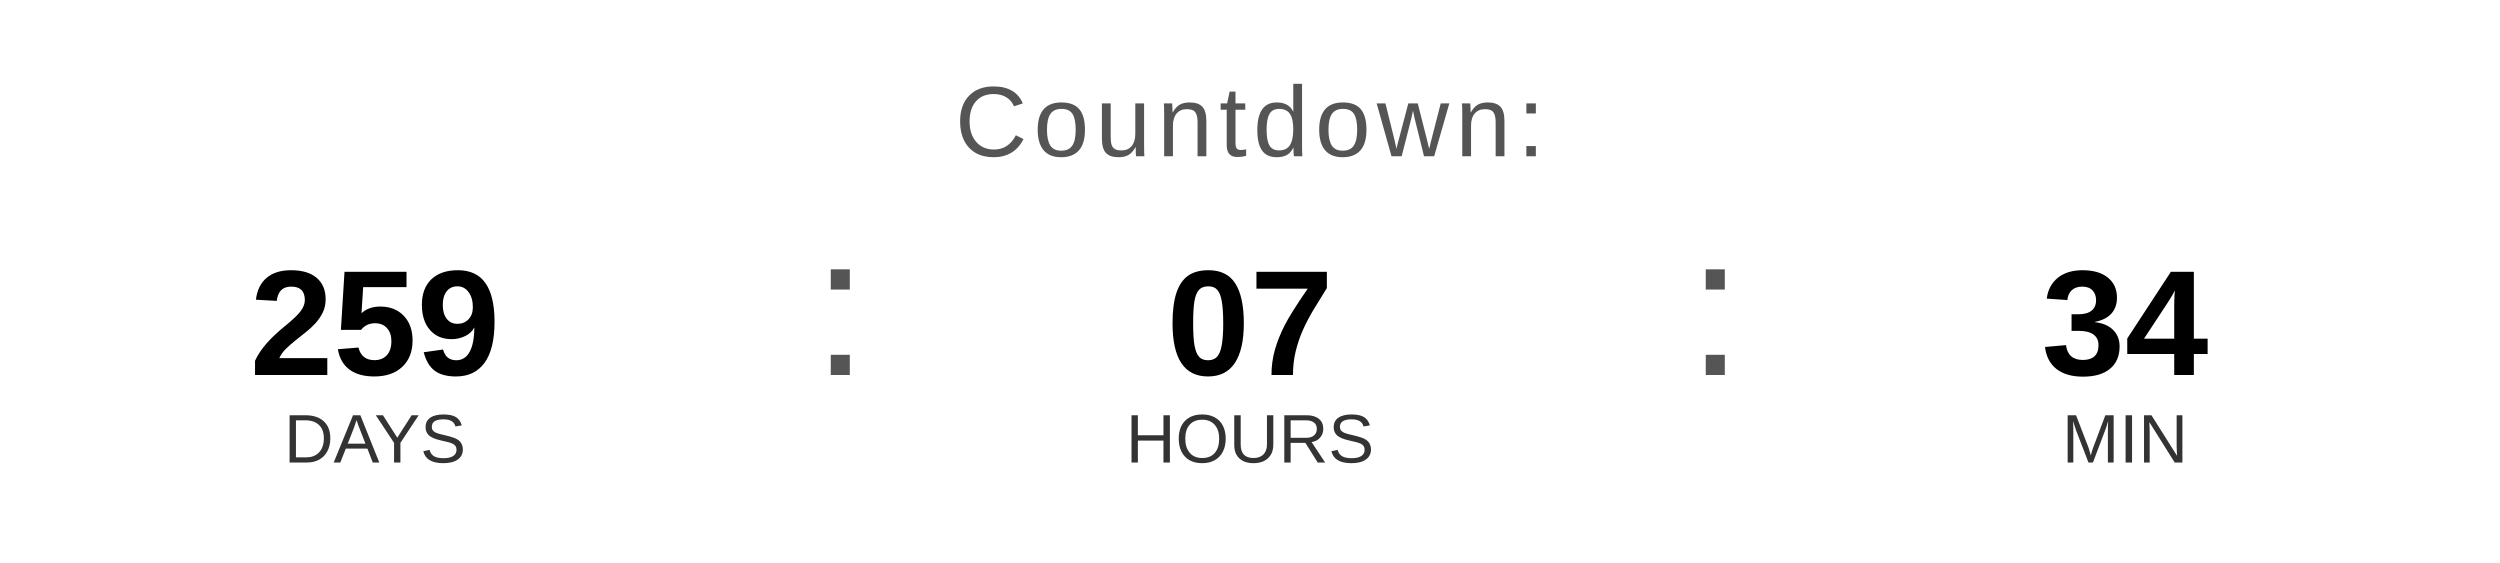
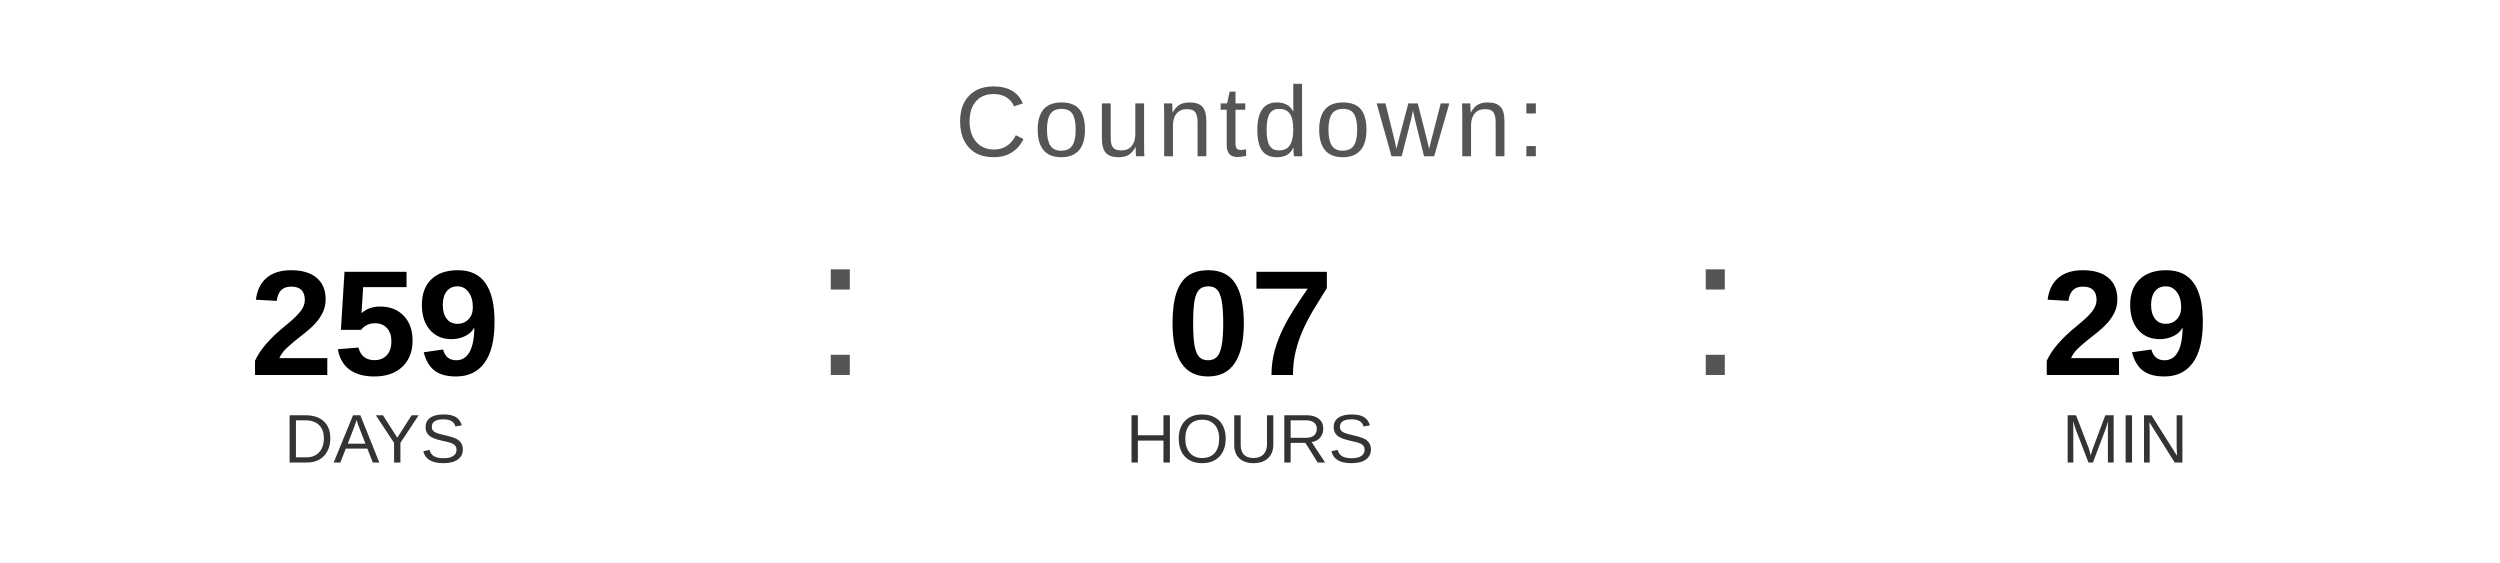
<svg xmlns="http://www.w3.org/2000/svg" width="400" height="90" viewBox="0 0 400 90">
  <text x="200" y="25" font-family="Arial, Helvetica, sans-serif" font-size="16" fill="#555555" text-anchor="middle" letter-spacing="1">
    Countdown:
  </text>
  <text x="60" y="60" font-family="Arial, Helvetica, sans-serif" font-size="24" font-weight="bold" fill="#000000" text-anchor="middle">259</text>
  <text x="60" y="74" font-family="Arial, Helvetica, sans-serif" font-size="11" fill="#333333" text-anchor="middle">DAYS</text>
  <text x="130" y="60" font-family="Arial, sans-serif" font-size="32" fill="#555555">:</text>
  <text x="200" y="60" font-family="Arial, Helvetica, sans-serif" font-size="24" font-weight="bold" fill="#000000" text-anchor="middle">07</text>
  <text x="200" y="74" font-family="Arial, Helvetica, sans-serif" font-size="11" fill="#333333" text-anchor="middle">HOURS</text>
  <text x="270" y="60" font-family="Arial, sans-serif" font-size="32" fill="#555555">:</text>
-   <text x="340" y="60" font-family="Arial, Helvetica, sans-serif" font-size="24" font-weight="bold" fill="#000000" text-anchor="middle">34</text>
+   <text x="340" y="60" font-family="Arial, Helvetica, sans-serif" font-size="24" font-weight="bold" fill="#000000" text-anchor="middle">29</text>
  <text x="340" y="74" font-family="Arial, Helvetica, sans-serif" font-size="11" fill="#333333" text-anchor="middle">MIN</text>
</svg>
